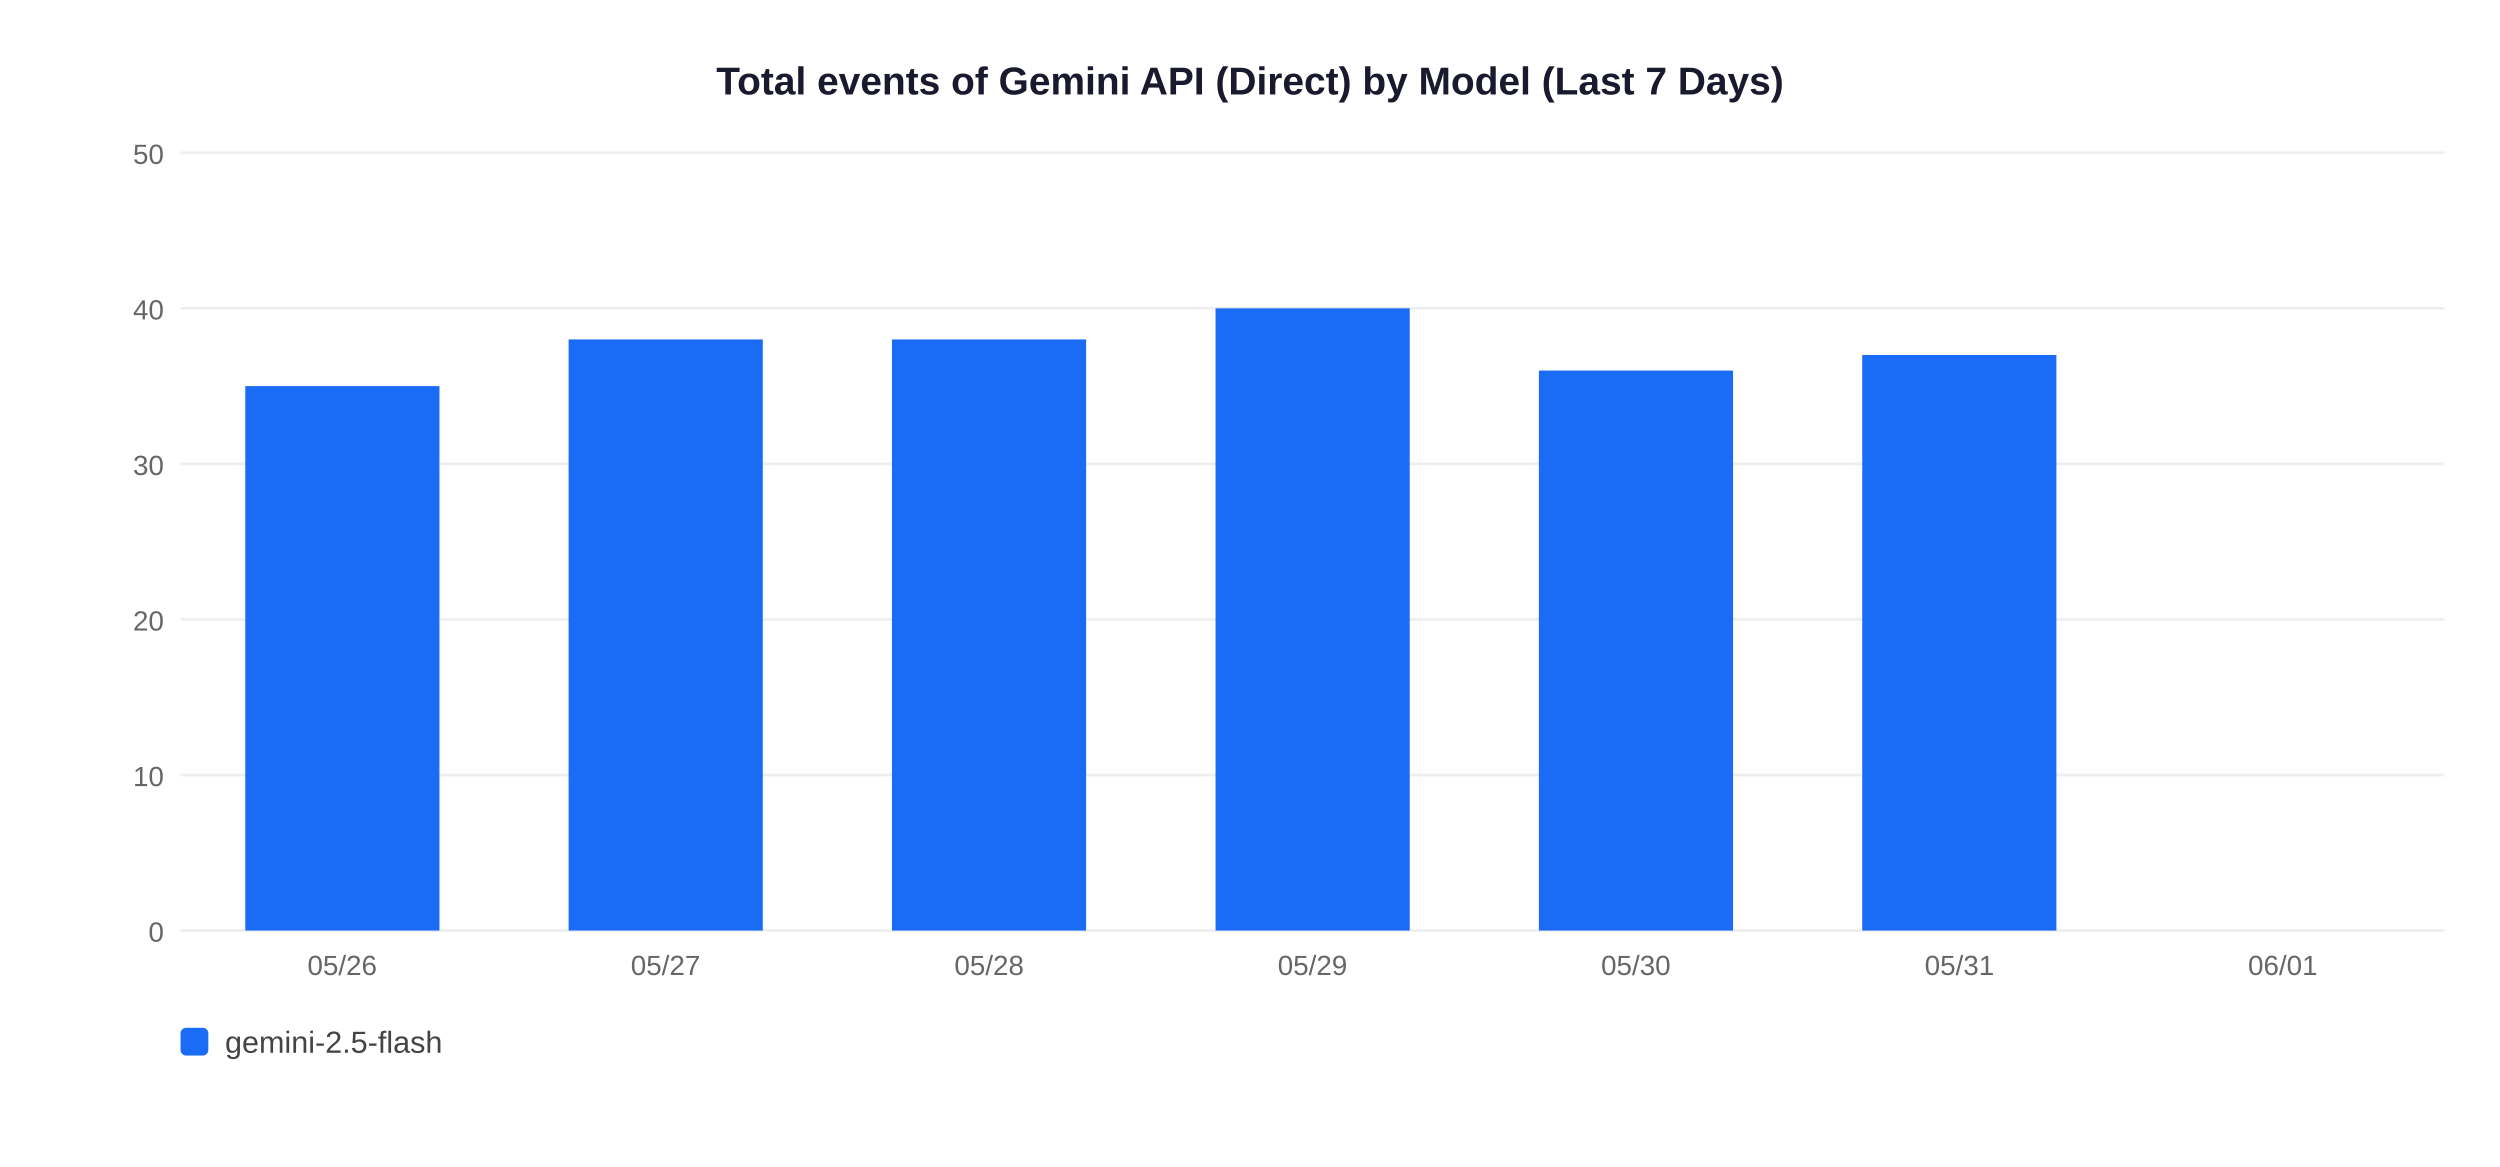
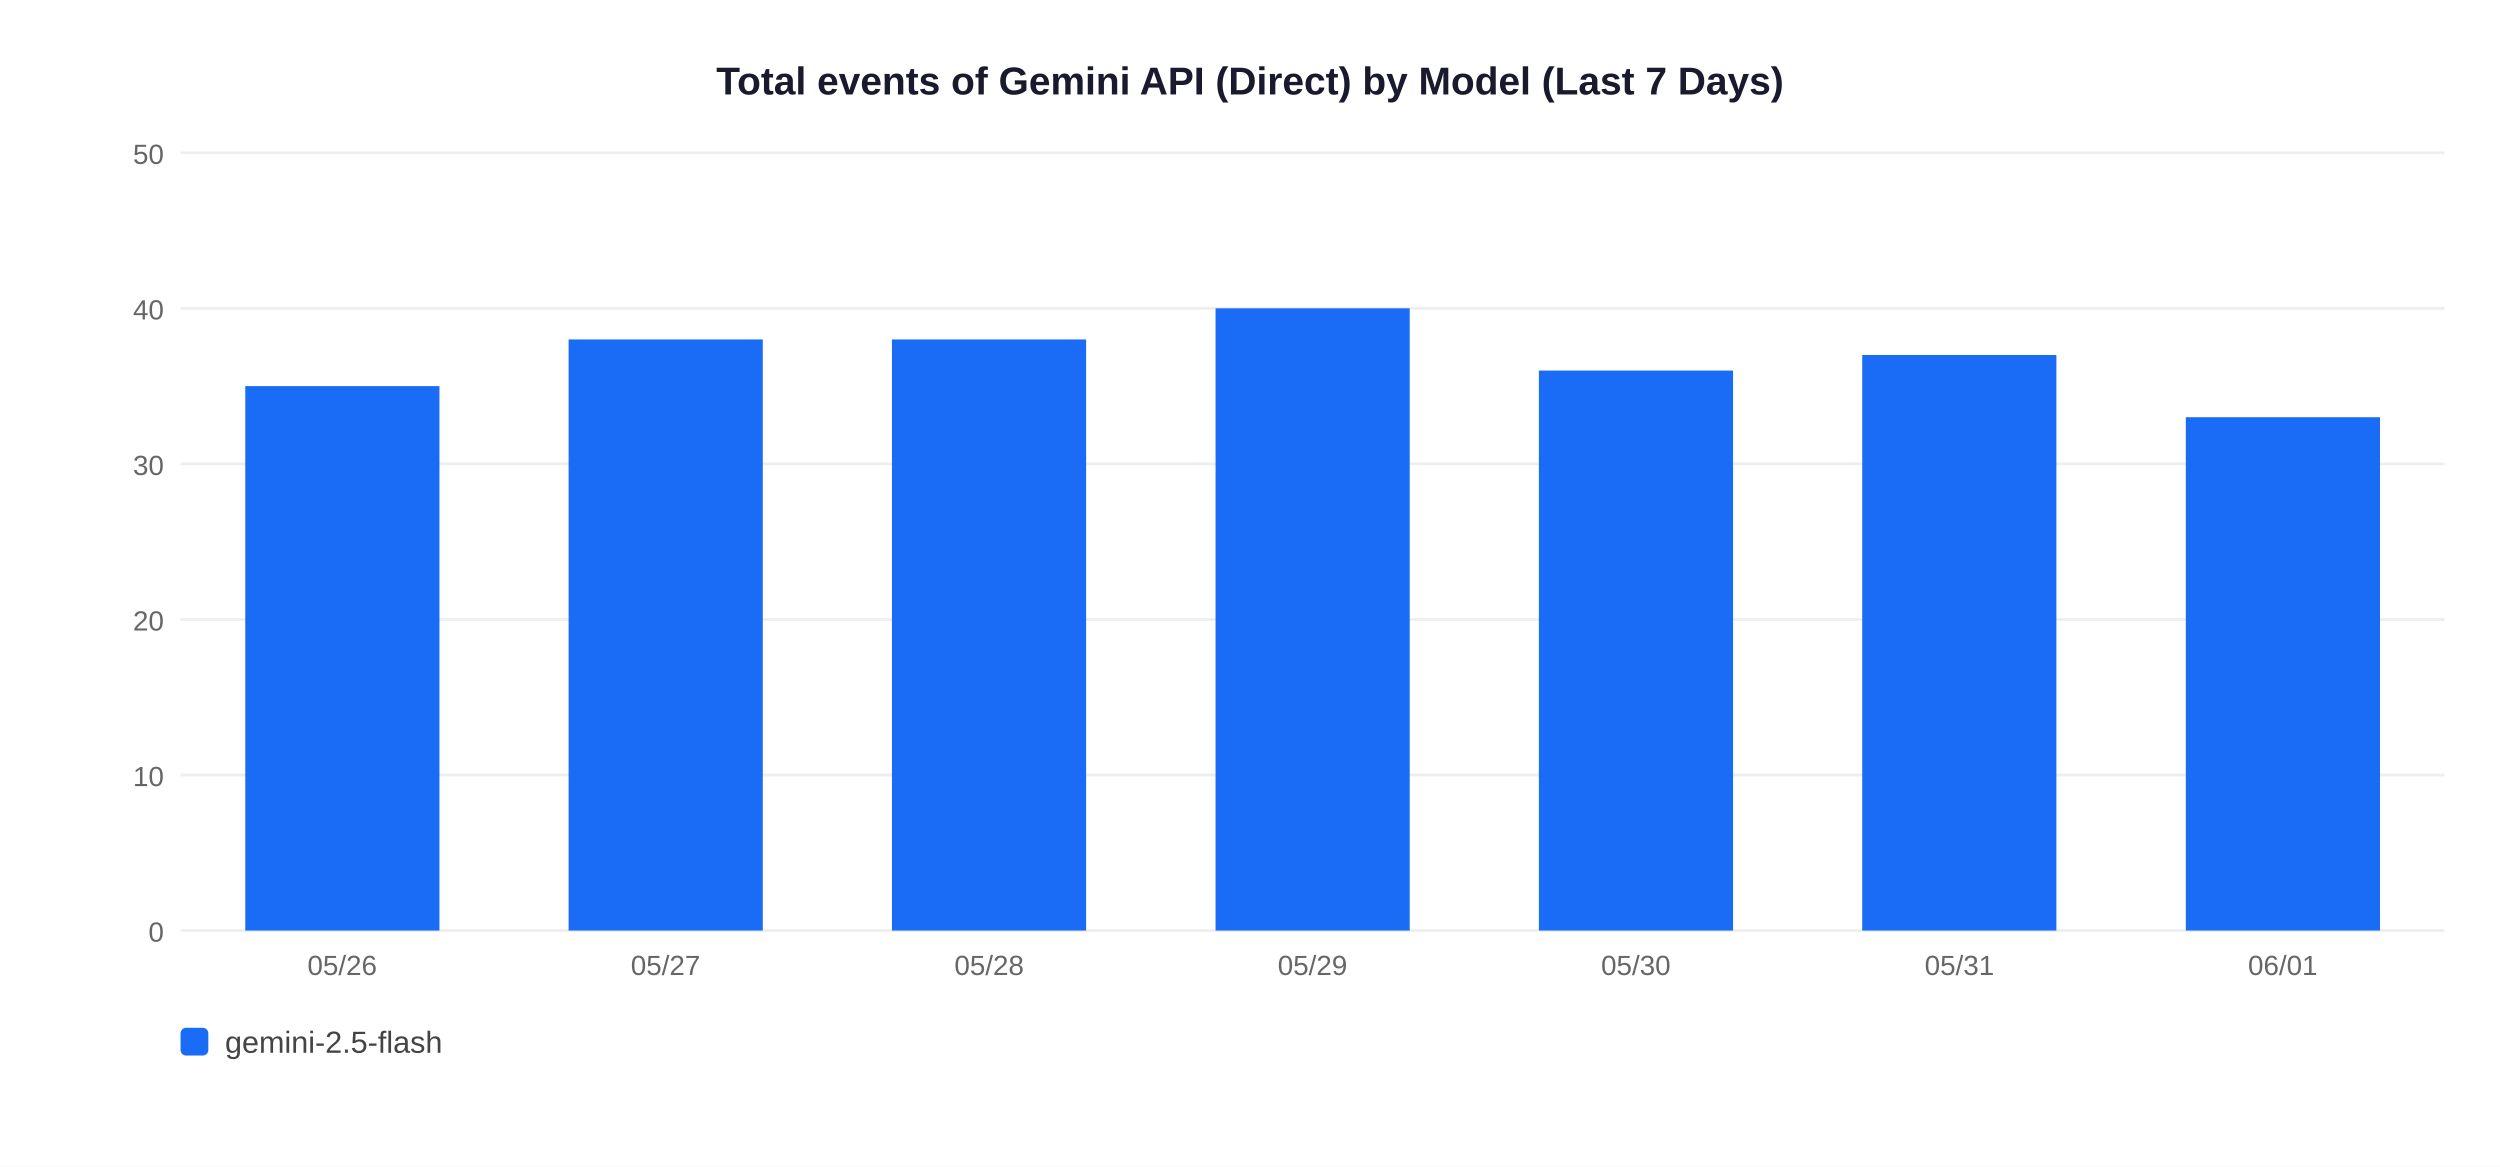
<svg xmlns="http://www.w3.org/2000/svg" width="900" height="420">
  <rect width="900" height="420" fill="white" />
  <text x="450" y="34" text-anchor="middle" font-size="14" font-weight="bold" font-family="Arial,sans-serif" fill="#1a1a2e">Total events of Gemini API (Direct) by Model (Last 7 Days)</text>
  <line x1="65" y1="335" x2="880" y2="335" stroke="#EEEEEE" stroke-width="1" />
  <text x="59" y="339" text-anchor="end" font-size="10" font-family="Arial,sans-serif" fill="#666">0</text>
  <line x1="65" y1="279" x2="880" y2="279" stroke="#EEEEEE" stroke-width="1" />
  <text x="59" y="283" text-anchor="end" font-size="10" font-family="Arial,sans-serif" fill="#666">10</text>
  <line x1="65" y1="223" x2="880" y2="223" stroke="#EEEEEE" stroke-width="1" />
  <text x="59" y="227" text-anchor="end" font-size="10" font-family="Arial,sans-serif" fill="#666">20</text>
  <line x1="65" y1="167" x2="880" y2="167" stroke="#EEEEEE" stroke-width="1" />
  <text x="59" y="171" text-anchor="end" font-size="10" font-family="Arial,sans-serif" fill="#666">30</text>
  <line x1="65" y1="111" x2="880" y2="111" stroke="#EEEEEE" stroke-width="1" />
  <text x="59" y="115" text-anchor="end" font-size="10" font-family="Arial,sans-serif" fill="#666">40</text>
  <line x1="65" y1="55" x2="880" y2="55" stroke="#EEEEEE" stroke-width="1" />
  <text x="59" y="59" text-anchor="end" font-size="10" font-family="Arial,sans-serif" fill="#666">50</text>
  <rect x="88.3" y="139.0" width="69.9" height="196.0" fill="#1A6CF7" />
  <text x="123.2" y="351" text-anchor="middle" font-size="10" font-family="Arial,sans-serif" fill="#666">05/26</text>
  <rect x="204.7" y="122.2" width="69.9" height="212.8" fill="#1A6CF7" />
  <text x="239.6" y="351" text-anchor="middle" font-size="10" font-family="Arial,sans-serif" fill="#666">05/27</text>
  <rect x="321.1" y="122.2" width="69.9" height="212.8" fill="#1A6CF7" />
  <text x="356.1" y="351" text-anchor="middle" font-size="10" font-family="Arial,sans-serif" fill="#666">05/28</text>
  <rect x="437.6" y="111.0" width="69.9" height="224.0" fill="#1A6CF7" />
  <text x="472.5" y="351" text-anchor="middle" font-size="10" font-family="Arial,sans-serif" fill="#666">05/29</text>
  <rect x="554.0" y="133.4" width="69.9" height="201.6" fill="#1A6CF7" />
  <text x="588.9" y="351" text-anchor="middle" font-size="10" font-family="Arial,sans-serif" fill="#666">05/30</text>
  <rect x="670.4" y="127.8" width="69.9" height="207.2" fill="#1A6CF7" />
  <text x="705.4" y="351" text-anchor="middle" font-size="10" font-family="Arial,sans-serif" fill="#666">05/31</text>
+   <rect x="786.9" y="150.2" width="69.9" height="184.8" fill="#1A6CF7" />
  <text x="821.8" y="351" text-anchor="middle" font-size="10" font-family="Arial,sans-serif" fill="#666">06/01</text>
  <rect x="65" y="370" width="10" height="10" rx="2" fill="#1A6CF7" />
  <text x="81" y="379" font-size="11" font-family="Arial,sans-serif" fill="#444">gemini-2.5-flash</text>
</svg>
